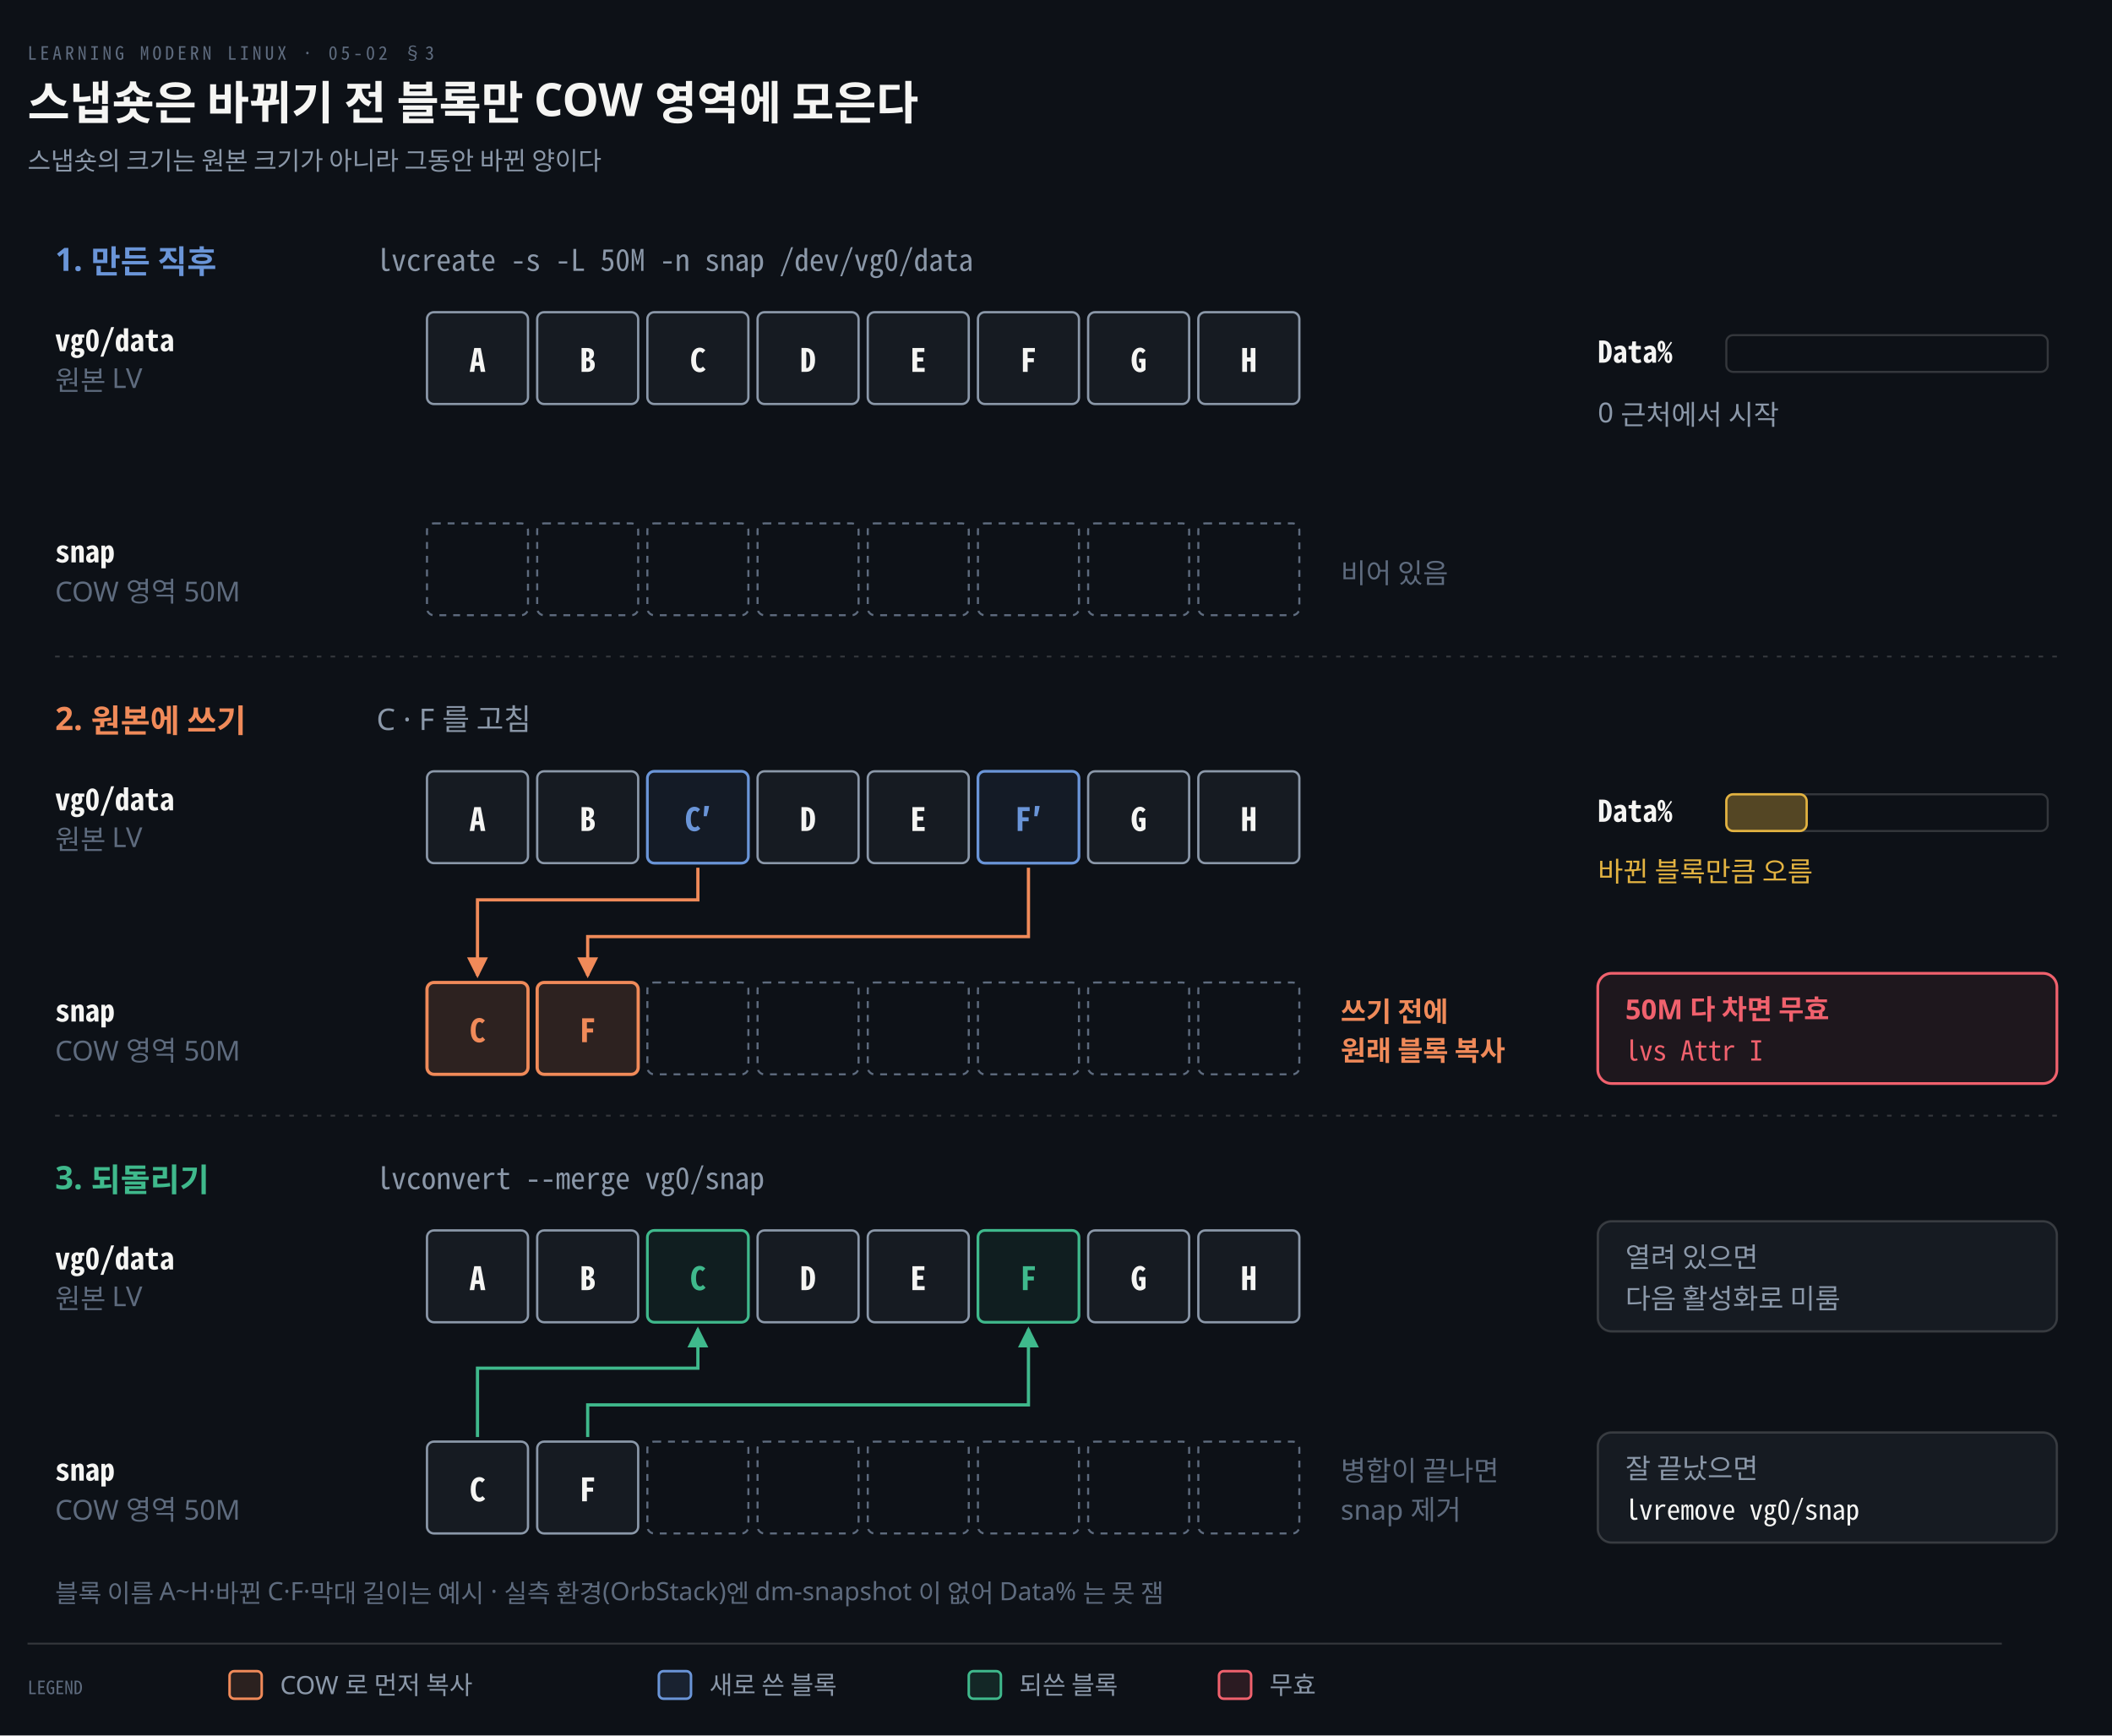
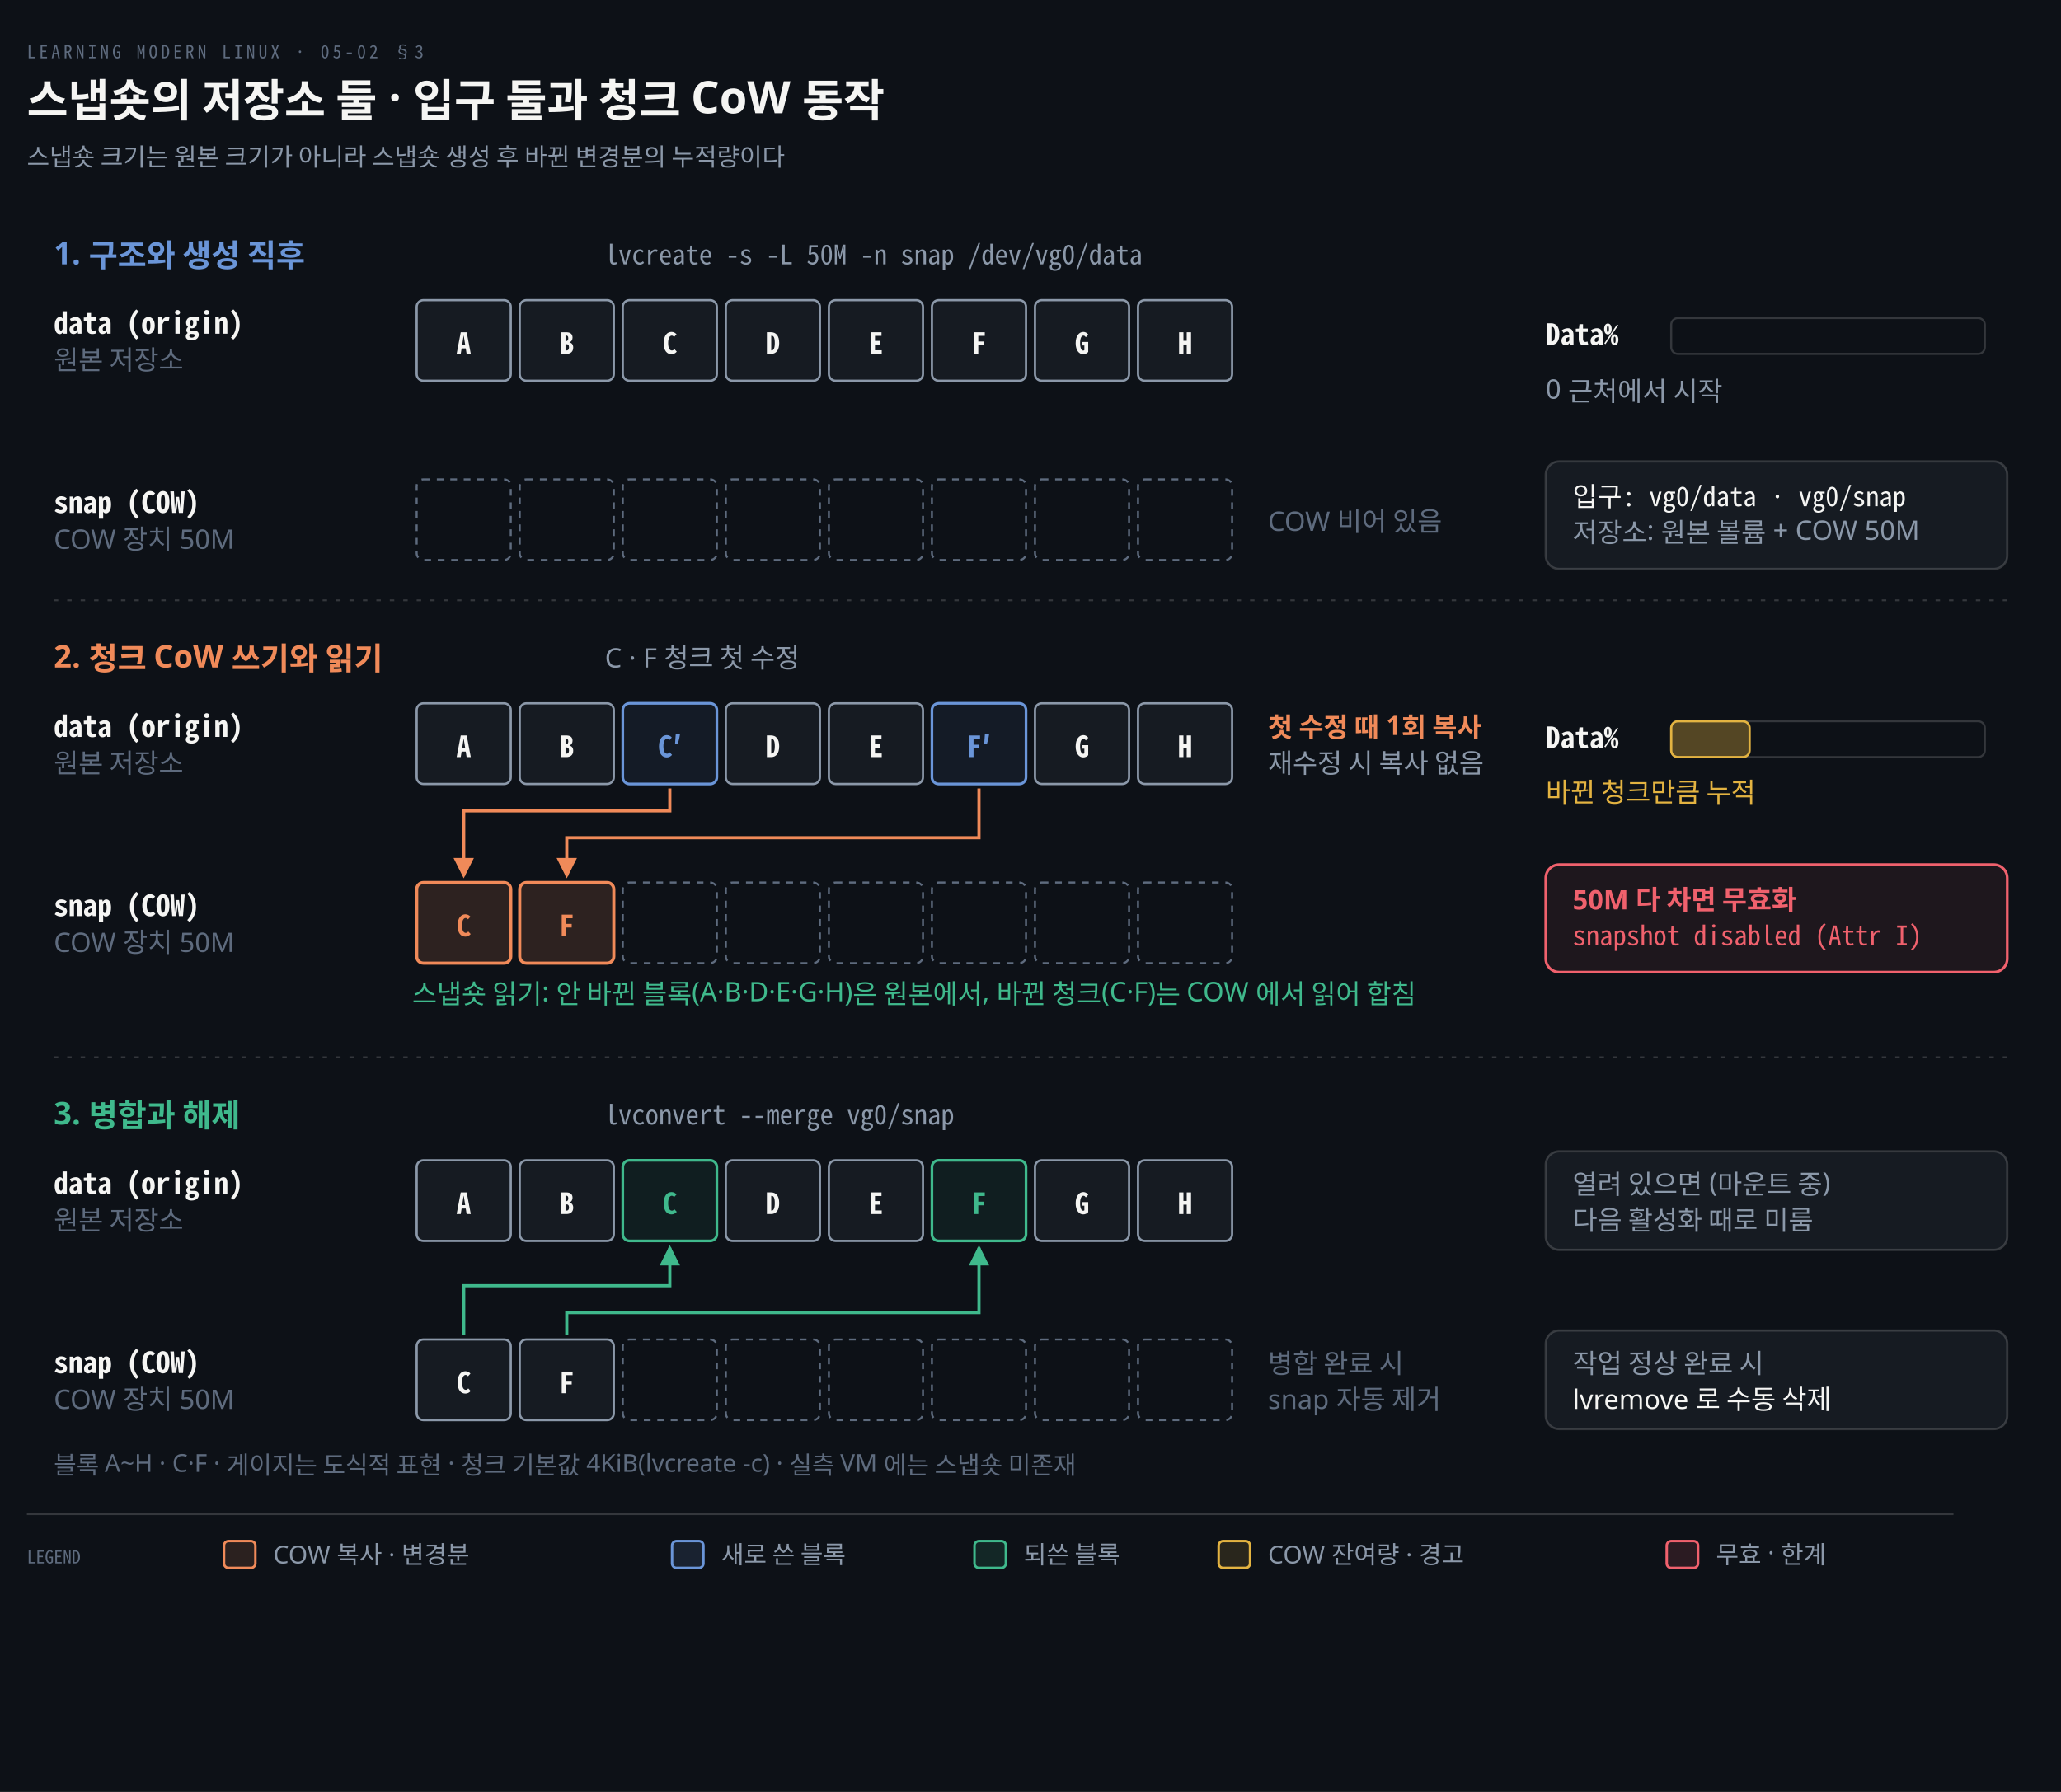
- <svg xmlns="http://www.w3.org/2000/svg" viewBox="0 0 920 756" width="100%" role="img" aria-labelledby="dt dd">
+ <svg xmlns="http://www.w3.org/2000/svg" viewBox="0 0 920 800" width="100%" role="img" aria-labelledby="dt dd">
  <defs>
    <marker id="ar" viewBox="0 0 8 8" refX="7" refY="4" markerWidth="6.5" markerHeight="6.5" orient="auto">
      <path d="M0 0 L8 4 L0 8 z" fill="#8B98A9" />
    </marker>
    <marker id="ok" viewBox="0 0 8 8" refX="7" refY="4" markerWidth="6.5" markerHeight="6.5" orient="auto">
      <path d="M0 0 L8 4 L0 8 z" fill="#3FB98C" />
    </marker>
    <marker id="warn" viewBox="0 0 8 8" refX="7" refY="4" markerWidth="6.5" markerHeight="6.5" orient="auto">
      <path d="M0 0 L8 4 L0 8 z" fill="#E3B341" />
    </marker>
    <marker id="bad" viewBox="0 0 8 8" refX="7" refY="4" markerWidth="6.5" markerHeight="6.5" orient="auto">
      <path d="M0 0 L8 4 L0 8 z" fill="#F0616D" />
    </marker>
    <marker id="info" viewBox="0 0 8 8" refX="7" refY="4" markerWidth="6.5" markerHeight="6.5" orient="auto">
      <path d="M0 0 L8 4 L0 8 z" fill="#6A95D8" />
    </marker>
    <marker id="acc" viewBox="0 0 8 8" refX="7" refY="4" markerWidth="6.5" markerHeight="6.5" orient="auto">
      <path d="M0 0 L8 4 L0 8 z" fill="#F08A59" />
    </marker>
    <marker id="soft" viewBox="0 0 8 8" refX="7" refY="4" markerWidth="6.5" markerHeight="6.5" orient="auto">
      <path d="M0 0 L8 4 L0 8 z" fill="#5E6B7E" />
    </marker>
  </defs>
-   <rect width="920" height="756" fill="#0D1117" />
+   <rect width="920" height="800" fill="#0D1117" />
  <text x="12" y="26" font-family="'Geist Mono','Noto Sans Mono CJK KR',monospace" font-size="8" letter-spacing="0.18em" fill="#5E6B7E">LEARNING MODERN LINUX · 05-02 §3</text>
-   <text x="12" y="52" font-family="'Geist','Apple SD Gothic Neo','Noto Sans KR','Malgun Gothic',sans-serif" font-size="20" font-weight="600" fill="#F5F5F3">스냅숏은 바뀌기 전 블록만 COW 영역에 모은다</text>
-   <text x="12" y="74" font-family="'Geist','Apple SD Gothic Neo','Noto Sans KR','Malgun Gothic',sans-serif" font-size="11" fill="#8B98A9">스냅숏의 크기는 원본 크기가 아니라 그동안 바뀐 양이다</text>
-   <text x="24" y="118" text-anchor="start" font-family="'Geist','Apple SD Gothic Neo','Noto Sans KR','Malgun Gothic',sans-serif" font-size="14" font-weight="600" fill="#6A95D8">1. 만든 직후</text>
-   <text x="164" y="118" text-anchor="start" font-family="'Geist Mono','Noto Sans Mono CJK KR',monospace" font-size="13" font-weight="400" fill="#8B98A9">lvcreate -s -L 50M -n snap /dev/vg0/data</text>
-   <text x="24" y="153" text-anchor="start" font-family="'Geist Mono','Noto Sans Mono CJK KR',monospace" font-size="13" font-weight="600" fill="#F5F5F3">vg0/data</text>
-   <text x="24" y="170" text-anchor="start" font-family="'Geist','Apple SD Gothic Neo','Noto Sans KR','Malgun Gothic',sans-serif" font-size="12" font-weight="400" fill="#5E6B7E">원본 LV</text>
-   <text x="24" y="245" text-anchor="start" font-family="'Geist Mono','Noto Sans Mono CJK KR',monospace" font-size="13" font-weight="600" fill="#F5F5F3">snap</text>
-   <text x="24" y="262" text-anchor="start" font-family="'Geist','Apple SD Gothic Neo','Noto Sans KR','Malgun Gothic',sans-serif" font-size="12" font-weight="400" fill="#5E6B7E">COW 영역 50M</text>
-   <rect x="186" y="136" width="44" height="40" rx="3" fill="#161B22" stroke="#8B98A9" stroke-width="1" />
-   <text x="208.0" y="162" text-anchor="middle" font-family="'Geist Mono','Noto Sans Mono CJK KR',monospace" font-size="14" font-weight="600" fill="#F5F5F3">A</text>
-   <rect x="234" y="136" width="44" height="40" rx="3" fill="#161B22" stroke="#8B98A9" stroke-width="1" />
-   <text x="256.0" y="162" text-anchor="middle" font-family="'Geist Mono','Noto Sans Mono CJK KR',monospace" font-size="14" font-weight="600" fill="#F5F5F3">B</text>
-   <rect x="282" y="136" width="44" height="40" rx="3" fill="#161B22" stroke="#8B98A9" stroke-width="1" />
-   <text x="304.0" y="162" text-anchor="middle" font-family="'Geist Mono','Noto Sans Mono CJK KR',monospace" font-size="14" font-weight="600" fill="#F5F5F3">C</text>
-   <rect x="330" y="136" width="44" height="40" rx="3" fill="#161B22" stroke="#8B98A9" stroke-width="1" />
-   <text x="352.0" y="162" text-anchor="middle" font-family="'Geist Mono','Noto Sans Mono CJK KR',monospace" font-size="14" font-weight="600" fill="#F5F5F3">D</text>
-   <rect x="378" y="136" width="44" height="40" rx="3" fill="#161B22" stroke="#8B98A9" stroke-width="1" />
-   <text x="400.0" y="162" text-anchor="middle" font-family="'Geist Mono','Noto Sans Mono CJK KR',monospace" font-size="14" font-weight="600" fill="#F5F5F3">E</text>
-   <rect x="426" y="136" width="44" height="40" rx="3" fill="#161B22" stroke="#8B98A9" stroke-width="1" />
-   <text x="448.0" y="162" text-anchor="middle" font-family="'Geist Mono','Noto Sans Mono CJK KR',monospace" font-size="14" font-weight="600" fill="#F5F5F3">F</text>
-   <rect x="474" y="136" width="44" height="40" rx="3" fill="#161B22" stroke="#8B98A9" stroke-width="1" />
-   <text x="496.0" y="162" text-anchor="middle" font-family="'Geist Mono','Noto Sans Mono CJK KR',monospace" font-size="14" font-weight="600" fill="#F5F5F3">G</text>
-   <rect x="522" y="136" width="44" height="40" rx="3" fill="#161B22" stroke="#8B98A9" stroke-width="1" />
-   <text x="544.0" y="162" text-anchor="middle" font-family="'Geist Mono','Noto Sans Mono CJK KR',monospace" font-size="14" font-weight="600" fill="#F5F5F3">H</text>
-   <rect x="186" y="228" width="44" height="40" rx="3" fill="none" stroke="#5E6B7E" stroke-width="0.9" stroke-dasharray="3 3" />
-   <rect x="234" y="228" width="44" height="40" rx="3" fill="none" stroke="#5E6B7E" stroke-width="0.9" stroke-dasharray="3 3" />
-   <rect x="282" y="228" width="44" height="40" rx="3" fill="none" stroke="#5E6B7E" stroke-width="0.9" stroke-dasharray="3 3" />
-   <rect x="330" y="228" width="44" height="40" rx="3" fill="none" stroke="#5E6B7E" stroke-width="0.9" stroke-dasharray="3 3" />
-   <rect x="378" y="228" width="44" height="40" rx="3" fill="none" stroke="#5E6B7E" stroke-width="0.9" stroke-dasharray="3 3" />
-   <rect x="426" y="228" width="44" height="40" rx="3" fill="none" stroke="#5E6B7E" stroke-width="0.9" stroke-dasharray="3 3" />
-   <rect x="474" y="228" width="44" height="40" rx="3" fill="none" stroke="#5E6B7E" stroke-width="0.9" stroke-dasharray="3 3" />
-   <rect x="522" y="228" width="44" height="40" rx="3" fill="none" stroke="#5E6B7E" stroke-width="0.9" stroke-dasharray="3 3" />
-   <text x="584" y="254" text-anchor="start" font-family="'Geist','Apple SD Gothic Neo','Noto Sans KR','Malgun Gothic',sans-serif" font-size="12" font-weight="400" fill="#5E6B7E">비어 있음</text>
-   <text x="696" y="158" text-anchor="start" font-family="'Geist Mono','Noto Sans Mono CJK KR',monospace" font-size="13" font-weight="600" fill="#F5F5F3">Data%</text>
-   <rect x="752" y="146" width="140" height="16" rx="3" fill="#0D1117" stroke="rgba(191,192,192,0.22)" stroke-width="0.9" />
-   <text x="696" y="184" text-anchor="start" font-family="'Geist','Apple SD Gothic Neo','Noto Sans KR','Malgun Gothic',sans-serif" font-size="12" font-weight="400" fill="#8B98A9">0 근처에서 시작</text>
-   <line x1="24" y1="286" x2="896" y2="286" stroke="rgba(191,192,192,0.22)" stroke-width="0.8" stroke-dasharray="2 4" />
-   <text x="24" y="318" text-anchor="start" font-family="'Geist','Apple SD Gothic Neo','Noto Sans KR','Malgun Gothic',sans-serif" font-size="14" font-weight="600" fill="#F08A59">2. 원본에 쓰기</text>
-   <text x="164" y="318" text-anchor="start" font-family="'Geist','Apple SD Gothic Neo','Noto Sans KR','Malgun Gothic',sans-serif" font-size="13" font-weight="400" fill="#8B98A9">C · F 를 고침</text>
-   <text x="24" y="353" text-anchor="start" font-family="'Geist Mono','Noto Sans Mono CJK KR',monospace" font-size="13" font-weight="600" fill="#F5F5F3">vg0/data</text>
-   <text x="24" y="370" text-anchor="start" font-family="'Geist','Apple SD Gothic Neo','Noto Sans KR','Malgun Gothic',sans-serif" font-size="12" font-weight="400" fill="#5E6B7E">원본 LV</text>
-   <text x="24" y="445" text-anchor="start" font-family="'Geist Mono','Noto Sans Mono CJK KR',monospace" font-size="13" font-weight="600" fill="#F5F5F3">snap</text>
-   <text x="24" y="462" text-anchor="start" font-family="'Geist','Apple SD Gothic Neo','Noto Sans KR','Malgun Gothic',sans-serif" font-size="12" font-weight="400" fill="#5E6B7E">COW 영역 50M</text>
-   <path d="M 304.0 378 L 304.0 392 L 208.0 392 L 208.0 425" fill="none" stroke="#F08A59" stroke-width="1.4" marker-end="url(#acc)" />
-   <path d="M 448.0 378 L 448.0 408 L 256.0 408 L 256.0 425" fill="none" stroke="#F08A59" stroke-width="1.4" marker-end="url(#acc)" />
-   <rect x="186" y="336" width="44" height="40" rx="3" fill="#161B22" stroke="#8B98A9" stroke-width="1" />
-   <text x="208.0" y="362" text-anchor="middle" font-family="'Geist Mono','Noto Sans Mono CJK KR',monospace" font-size="14" font-weight="600" fill="#F5F5F3">A</text>
-   <rect x="234" y="336" width="44" height="40" rx="3" fill="#161B22" stroke="#8B98A9" stroke-width="1" />
-   <text x="256.0" y="362" text-anchor="middle" font-family="'Geist Mono','Noto Sans Mono CJK KR',monospace" font-size="14" font-weight="600" fill="#F5F5F3">B</text>
-   <rect x="282" y="336" width="44" height="40" rx="3" fill="#6A95D814" stroke="#6A95D8" stroke-width="1.2" />
-   <text x="304.0" y="362" text-anchor="middle" font-family="'Geist Mono','Noto Sans Mono CJK KR',monospace" font-size="14" font-weight="600" fill="#6A95D8">C′</text>
-   <rect x="330" y="336" width="44" height="40" rx="3" fill="#161B22" stroke="#8B98A9" stroke-width="1" />
-   <text x="352.0" y="362" text-anchor="middle" font-family="'Geist Mono','Noto Sans Mono CJK KR',monospace" font-size="14" font-weight="600" fill="#F5F5F3">D</text>
-   <rect x="378" y="336" width="44" height="40" rx="3" fill="#161B22" stroke="#8B98A9" stroke-width="1" />
-   <text x="400.0" y="362" text-anchor="middle" font-family="'Geist Mono','Noto Sans Mono CJK KR',monospace" font-size="14" font-weight="600" fill="#F5F5F3">E</text>
-   <rect x="426" y="336" width="44" height="40" rx="3" fill="#6A95D814" stroke="#6A95D8" stroke-width="1.2" />
-   <text x="448.0" y="362" text-anchor="middle" font-family="'Geist Mono','Noto Sans Mono CJK KR',monospace" font-size="14" font-weight="600" fill="#6A95D8">F′</text>
-   <rect x="474" y="336" width="44" height="40" rx="3" fill="#161B22" stroke="#8B98A9" stroke-width="1" />
-   <text x="496.0" y="362" text-anchor="middle" font-family="'Geist Mono','Noto Sans Mono CJK KR',monospace" font-size="14" font-weight="600" fill="#F5F5F3">G</text>
-   <rect x="522" y="336" width="44" height="40" rx="3" fill="#161B22" stroke="#8B98A9" stroke-width="1" />
-   <text x="544.0" y="362" text-anchor="middle" font-family="'Geist Mono','Noto Sans Mono CJK KR',monospace" font-size="14" font-weight="600" fill="#F5F5F3">H</text>
-   <rect x="186" y="428" width="44" height="40" rx="3" fill="#F08A5924" stroke="#F08A59" stroke-width="1.4" />
-   <text x="208.0" y="454" text-anchor="middle" font-family="'Geist Mono','Noto Sans Mono CJK KR',monospace" font-size="14" font-weight="600" fill="#F08A59">C</text>
-   <rect x="234" y="428" width="44" height="40" rx="3" fill="#F08A5924" stroke="#F08A59" stroke-width="1.4" />
-   <text x="256.0" y="454" text-anchor="middle" font-family="'Geist Mono','Noto Sans Mono CJK KR',monospace" font-size="14" font-weight="600" fill="#F08A59">F</text>
-   <rect x="282" y="428" width="44" height="40" rx="3" fill="none" stroke="#5E6B7E" stroke-width="0.9" stroke-dasharray="3 3" />
-   <rect x="330" y="428" width="44" height="40" rx="3" fill="none" stroke="#5E6B7E" stroke-width="0.9" stroke-dasharray="3 3" />
-   <rect x="378" y="428" width="44" height="40" rx="3" fill="none" stroke="#5E6B7E" stroke-width="0.9" stroke-dasharray="3 3" />
-   <rect x="426" y="428" width="44" height="40" rx="3" fill="none" stroke="#5E6B7E" stroke-width="0.9" stroke-dasharray="3 3" />
-   <rect x="474" y="428" width="44" height="40" rx="3" fill="none" stroke="#5E6B7E" stroke-width="0.9" stroke-dasharray="3 3" />
-   <rect x="522" y="428" width="44" height="40" rx="3" fill="none" stroke="#5E6B7E" stroke-width="0.9" stroke-dasharray="3 3" />
-   <text x="584" y="445" text-anchor="start" font-family="'Geist','Apple SD Gothic Neo','Noto Sans KR','Malgun Gothic',sans-serif" font-size="12" font-weight="600" fill="#F08A59">쓰기 전에</text>
-   <text x="584" y="462" text-anchor="start" font-family="'Geist','Apple SD Gothic Neo','Noto Sans KR','Malgun Gothic',sans-serif" font-size="12" font-weight="600" fill="#F08A59">원래 블록 복사</text>
-   <text x="696" y="358" text-anchor="start" font-family="'Geist Mono','Noto Sans Mono CJK KR',monospace" font-size="13" font-weight="600" fill="#F5F5F3">Data%</text>
-   <rect x="752" y="346" width="140" height="16" rx="3" fill="#0D1117" stroke="rgba(191,192,192,0.22)" stroke-width="0.9" />
-   <rect x="752" y="346" width="35.0" height="16" rx="3" fill="#E3B34155" stroke="#E3B341" stroke-width="1" />
-   <text x="696" y="384" text-anchor="start" font-family="'Geist','Apple SD Gothic Neo','Noto Sans KR','Malgun Gothic',sans-serif" font-size="12" font-weight="400" fill="#E3B341">바뀐 블록만큼 오름</text>
-   <rect x="696" y="424" width="200" height="48" rx="6" fill="#F0616D14" stroke="#F0616D" stroke-width="1.2" />
-   <text x="708" y="444" text-anchor="start" font-family="'Geist','Apple SD Gothic Neo','Noto Sans KR','Malgun Gothic',sans-serif" font-size="12" font-weight="600" fill="#F0616D">50M 다 차면 무효</text>
-   <text x="708" y="462" text-anchor="start" font-family="'Geist Mono','Noto Sans Mono CJK KR',monospace" font-size="12" font-weight="400" fill="#F0616D">lvs Attr I</text>
-   <line x1="24" y1="486" x2="896" y2="486" stroke="rgba(191,192,192,0.22)" stroke-width="0.8" stroke-dasharray="2 4" />
-   <text x="24" y="518" text-anchor="start" font-family="'Geist','Apple SD Gothic Neo','Noto Sans KR','Malgun Gothic',sans-serif" font-size="14" font-weight="600" fill="#3FB98C">3. 되돌리기</text>
-   <text x="164" y="518" text-anchor="start" font-family="'Geist Mono','Noto Sans Mono CJK KR',monospace" font-size="13" font-weight="400" fill="#8B98A9">lvconvert --merge vg0/snap</text>
-   <text x="24" y="553" text-anchor="start" font-family="'Geist Mono','Noto Sans Mono CJK KR',monospace" font-size="13" font-weight="600" fill="#F5F5F3">vg0/data</text>
-   <text x="24" y="570" text-anchor="start" font-family="'Geist','Apple SD Gothic Neo','Noto Sans KR','Malgun Gothic',sans-serif" font-size="12" font-weight="400" fill="#5E6B7E">원본 LV</text>
-   <text x="24" y="645" text-anchor="start" font-family="'Geist Mono','Noto Sans Mono CJK KR',monospace" font-size="13" font-weight="600" fill="#F5F5F3">snap</text>
-   <text x="24" y="662" text-anchor="start" font-family="'Geist','Apple SD Gothic Neo','Noto Sans KR','Malgun Gothic',sans-serif" font-size="12" font-weight="400" fill="#5E6B7E">COW 영역 50M</text>
-   <path d="M 208.0 626 L 208.0 596 L 304.0 596 L 304.0 579" fill="none" stroke="#3FB98C" stroke-width="1.4" marker-end="url(#ok)" />
-   <path d="M 256.0 626 L 256.0 612 L 448.0 612 L 448.0 579" fill="none" stroke="#3FB98C" stroke-width="1.4" marker-end="url(#ok)" />
-   <rect x="186" y="536" width="44" height="40" rx="3" fill="#161B22" stroke="#8B98A9" stroke-width="1" />
-   <text x="208.0" y="562" text-anchor="middle" font-family="'Geist Mono','Noto Sans Mono CJK KR',monospace" font-size="14" font-weight="600" fill="#F5F5F3">A</text>
-   <rect x="234" y="536" width="44" height="40" rx="3" fill="#161B22" stroke="#8B98A9" stroke-width="1" />
-   <text x="256.0" y="562" text-anchor="middle" font-family="'Geist Mono','Noto Sans Mono CJK KR',monospace" font-size="14" font-weight="600" fill="#F5F5F3">B</text>
-   <rect x="282" y="536" width="44" height="40" rx="3" fill="#3FB98C14" stroke="#3FB98C" stroke-width="1.2" />
-   <text x="304.0" y="562" text-anchor="middle" font-family="'Geist Mono','Noto Sans Mono CJK KR',monospace" font-size="14" font-weight="600" fill="#3FB98C">C</text>
-   <rect x="330" y="536" width="44" height="40" rx="3" fill="#161B22" stroke="#8B98A9" stroke-width="1" />
-   <text x="352.0" y="562" text-anchor="middle" font-family="'Geist Mono','Noto Sans Mono CJK KR',monospace" font-size="14" font-weight="600" fill="#F5F5F3">D</text>
-   <rect x="378" y="536" width="44" height="40" rx="3" fill="#161B22" stroke="#8B98A9" stroke-width="1" />
-   <text x="400.0" y="562" text-anchor="middle" font-family="'Geist Mono','Noto Sans Mono CJK KR',monospace" font-size="14" font-weight="600" fill="#F5F5F3">E</text>
-   <rect x="426" y="536" width="44" height="40" rx="3" fill="#3FB98C14" stroke="#3FB98C" stroke-width="1.2" />
-   <text x="448.0" y="562" text-anchor="middle" font-family="'Geist Mono','Noto Sans Mono CJK KR',monospace" font-size="14" font-weight="600" fill="#3FB98C">F</text>
-   <rect x="474" y="536" width="44" height="40" rx="3" fill="#161B22" stroke="#8B98A9" stroke-width="1" />
-   <text x="496.0" y="562" text-anchor="middle" font-family="'Geist Mono','Noto Sans Mono CJK KR',monospace" font-size="14" font-weight="600" fill="#F5F5F3">G</text>
-   <rect x="522" y="536" width="44" height="40" rx="3" fill="#161B22" stroke="#8B98A9" stroke-width="1" />
-   <text x="544.0" y="562" text-anchor="middle" font-family="'Geist Mono','Noto Sans Mono CJK KR',monospace" font-size="14" font-weight="600" fill="#F5F5F3">H</text>
-   <rect x="186" y="628" width="44" height="40" rx="3" fill="#161B22" stroke="#8B98A9" stroke-width="1" />
-   <text x="208.0" y="654" text-anchor="middle" font-family="'Geist Mono','Noto Sans Mono CJK KR',monospace" font-size="14" font-weight="600" fill="#F5F5F3">C</text>
-   <rect x="234" y="628" width="44" height="40" rx="3" fill="#161B22" stroke="#8B98A9" stroke-width="1" />
-   <text x="256.0" y="654" text-anchor="middle" font-family="'Geist Mono','Noto Sans Mono CJK KR',monospace" font-size="14" font-weight="600" fill="#F5F5F3">F</text>
-   <rect x="282" y="628" width="44" height="40" rx="3" fill="none" stroke="#5E6B7E" stroke-width="0.9" stroke-dasharray="3 3" />
-   <rect x="330" y="628" width="44" height="40" rx="3" fill="none" stroke="#5E6B7E" stroke-width="0.9" stroke-dasharray="3 3" />
-   <rect x="378" y="628" width="44" height="40" rx="3" fill="none" stroke="#5E6B7E" stroke-width="0.9" stroke-dasharray="3 3" />
-   <rect x="426" y="628" width="44" height="40" rx="3" fill="none" stroke="#5E6B7E" stroke-width="0.9" stroke-dasharray="3 3" />
-   <rect x="474" y="628" width="44" height="40" rx="3" fill="none" stroke="#5E6B7E" stroke-width="0.9" stroke-dasharray="3 3" />
-   <rect x="522" y="628" width="44" height="40" rx="3" fill="none" stroke="#5E6B7E" stroke-width="0.9" stroke-dasharray="3 3" />
-   <text x="584" y="645" text-anchor="start" font-family="'Geist','Apple SD Gothic Neo','Noto Sans KR','Malgun Gothic',sans-serif" font-size="12" font-weight="400" fill="#5E6B7E">병합이 끝나면</text>
-   <text x="584" y="662" text-anchor="start" font-family="'Geist','Apple SD Gothic Neo','Noto Sans KR','Malgun Gothic',sans-serif" font-size="12" font-weight="400" fill="#5E6B7E">snap 제거</text>
-   <rect x="696" y="532" width="200" height="48" rx="6" fill="#161B22" stroke="rgba(191,192,192,0.22)" stroke-width="1" />
-   <text x="708" y="552" text-anchor="start" font-family="'Geist','Apple SD Gothic Neo','Noto Sans KR','Malgun Gothic',sans-serif" font-size="12" font-weight="400" fill="#8B98A9">열려 있으면</text>
-   <text x="708" y="570" text-anchor="start" font-family="'Geist','Apple SD Gothic Neo','Noto Sans KR','Malgun Gothic',sans-serif" font-size="12" font-weight="400" fill="#8B98A9">다음 활성화로 미룸</text>
-   <rect x="696" y="624" width="200" height="48" rx="6" fill="#161B22" stroke="rgba(191,192,192,0.22)" stroke-width="1" />
-   <text x="708" y="644" text-anchor="start" font-family="'Geist','Apple SD Gothic Neo','Noto Sans KR','Malgun Gothic',sans-serif" font-size="12" font-weight="400" fill="#8B98A9">잘 끝났으면</text>
-   <text x="708" y="662" text-anchor="start" font-family="'Geist Mono','Noto Sans Mono CJK KR',monospace" font-size="12" font-weight="400" fill="#F5F5F3">lvremove vg0/snap</text>
-   <text x="24" y="698" text-anchor="start" font-family="'Geist','Apple SD Gothic Neo','Noto Sans KR','Malgun Gothic',sans-serif" font-size="11" font-weight="400" fill="#5E6B7E">블록 이름 A~H·바뀐 C·F·막대 길이는 예시 · 실측 환경(OrbStack)엔 dm-snapshot 이 없어 Data% 는 못 잼</text>
-   <line x1="12" y1="716" x2="872" y2="716" stroke="rgba(191,192,192,0.22)" stroke-width="0.8" />
-   <text x="12" y="738" text-anchor="start" font-family="'Geist Mono','Noto Sans Mono CJK KR',monospace" font-size="8" font-weight="400" fill="#5E6B7E">LEGEND</text>
-   <rect x="100" y="728" width="14" height="12" rx="2" fill="#F08A5922" stroke="#F08A59" stroke-width="1.1" />
-   <text x="122" y="738" text-anchor="start" font-family="'Geist','Apple SD Gothic Neo','Noto Sans KR','Malgun Gothic',sans-serif" font-size="11" font-weight="400" fill="#8B98A9">COW 로 먼저 복사</text>
-   <rect x="287" y="728" width="14" height="12" rx="2" fill="#6A95D822" stroke="#6A95D8" stroke-width="1.1" />
-   <text x="309" y="738" text-anchor="start" font-family="'Geist','Apple SD Gothic Neo','Noto Sans KR','Malgun Gothic',sans-serif" font-size="11" font-weight="400" fill="#8B98A9">새로 쓴 블록</text>
-   <rect x="422" y="728" width="14" height="12" rx="2" fill="#3FB98C22" stroke="#3FB98C" stroke-width="1.1" />
-   <text x="444" y="738" text-anchor="start" font-family="'Geist','Apple SD Gothic Neo','Noto Sans KR','Malgun Gothic',sans-serif" font-size="11" font-weight="400" fill="#8B98A9">되쓴 블록</text>
-   <rect x="531" y="728" width="14" height="12" rx="2" fill="#F0616D22" stroke="#F0616D" stroke-width="1.1" />
-   <text x="553" y="738" text-anchor="start" font-family="'Geist','Apple SD Gothic Neo','Noto Sans KR','Malgun Gothic',sans-serif" font-size="11" font-weight="400" fill="#8B98A9">무효</text>
+   <text x="12" y="52" font-family="'Geist','Apple SD Gothic Neo','Noto Sans KR','Malgun Gothic',sans-serif" font-size="20" font-weight="600" fill="#F5F5F3">스냅숏의 저장소 둘 · 입구 둘과 청크 CoW 동작</text>
+   <text x="12" y="74" font-family="'Geist','Apple SD Gothic Neo','Noto Sans KR','Malgun Gothic',sans-serif" font-size="11" fill="#8B98A9">스냅숏 크기는 원본 크기가 아니라 스냅숏 생성 후 바뀐 변경분의 누적량이다</text>
+   <text x="24" y="118" text-anchor="start" font-family="'Geist','Apple SD Gothic Neo','Noto Sans KR','Malgun Gothic',sans-serif" font-size="14" font-weight="600" fill="#6A95D8">1. 구조와 생성 직후</text>
+   <text x="270" y="118" text-anchor="start" font-family="'Geist Mono','Noto Sans Mono CJK KR',monospace" font-size="12" font-weight="400" fill="#8B98A9">lvcreate -s -L 50M -n snap /dev/vg0/data</text>
+   <text x="24" y="149" text-anchor="start" font-family="'Geist Mono','Noto Sans Mono CJK KR',monospace" font-size="13" font-weight="600" fill="#F5F5F3">data (origin)</text>
+   <text x="24" y="165" text-anchor="start" font-family="'Geist','Apple SD Gothic Neo','Noto Sans KR','Malgun Gothic',sans-serif" font-size="12" font-weight="400" fill="#5E6B7E">원본 저장소</text>
+   <text x="24" y="229" text-anchor="start" font-family="'Geist Mono','Noto Sans Mono CJK KR',monospace" font-size="13" font-weight="600" fill="#F5F5F3">snap (COW)</text>
+   <text x="24" y="245" text-anchor="start" font-family="'Geist','Apple SD Gothic Neo','Noto Sans KR','Malgun Gothic',sans-serif" font-size="12" font-weight="400" fill="#5E6B7E">COW 장치 50M</text>
+   <rect x="186" y="134" width="42" height="36" rx="3" fill="#161B22" stroke="#8B98A9" stroke-width="1" />
+   <text x="207.0" y="158" text-anchor="middle" font-family="'Geist Mono','Noto Sans Mono CJK KR',monospace" font-size="13" font-weight="600" fill="#F5F5F3">A</text>
+   <rect x="232" y="134" width="42" height="36" rx="3" fill="#161B22" stroke="#8B98A9" stroke-width="1" />
+   <text x="253.0" y="158" text-anchor="middle" font-family="'Geist Mono','Noto Sans Mono CJK KR',monospace" font-size="13" font-weight="600" fill="#F5F5F3">B</text>
+   <rect x="278" y="134" width="42" height="36" rx="3" fill="#161B22" stroke="#8B98A9" stroke-width="1" />
+   <text x="299.0" y="158" text-anchor="middle" font-family="'Geist Mono','Noto Sans Mono CJK KR',monospace" font-size="13" font-weight="600" fill="#F5F5F3">C</text>
+   <rect x="324" y="134" width="42" height="36" rx="3" fill="#161B22" stroke="#8B98A9" stroke-width="1" />
+   <text x="345.0" y="158" text-anchor="middle" font-family="'Geist Mono','Noto Sans Mono CJK KR',monospace" font-size="13" font-weight="600" fill="#F5F5F3">D</text>
+   <rect x="370" y="134" width="42" height="36" rx="3" fill="#161B22" stroke="#8B98A9" stroke-width="1" />
+   <text x="391.0" y="158" text-anchor="middle" font-family="'Geist Mono','Noto Sans Mono CJK KR',monospace" font-size="13" font-weight="600" fill="#F5F5F3">E</text>
+   <rect x="416" y="134" width="42" height="36" rx="3" fill="#161B22" stroke="#8B98A9" stroke-width="1" />
+   <text x="437.0" y="158" text-anchor="middle" font-family="'Geist Mono','Noto Sans Mono CJK KR',monospace" font-size="13" font-weight="600" fill="#F5F5F3">F</text>
+   <rect x="462" y="134" width="42" height="36" rx="3" fill="#161B22" stroke="#8B98A9" stroke-width="1" />
+   <text x="483.0" y="158" text-anchor="middle" font-family="'Geist Mono','Noto Sans Mono CJK KR',monospace" font-size="13" font-weight="600" fill="#F5F5F3">G</text>
+   <rect x="508" y="134" width="42" height="36" rx="3" fill="#161B22" stroke="#8B98A9" stroke-width="1" />
+   <text x="529.0" y="158" text-anchor="middle" font-family="'Geist Mono','Noto Sans Mono CJK KR',monospace" font-size="13" font-weight="600" fill="#F5F5F3">H</text>
+   <rect x="186" y="214" width="42" height="36" rx="3" fill="none" stroke="#5E6B7E" stroke-width="0.9" stroke-dasharray="3 3" />
+   <rect x="232" y="214" width="42" height="36" rx="3" fill="none" stroke="#5E6B7E" stroke-width="0.9" stroke-dasharray="3 3" />
+   <rect x="278" y="214" width="42" height="36" rx="3" fill="none" stroke="#5E6B7E" stroke-width="0.9" stroke-dasharray="3 3" />
+   <rect x="324" y="214" width="42" height="36" rx="3" fill="none" stroke="#5E6B7E" stroke-width="0.9" stroke-dasharray="3 3" />
+   <rect x="370" y="214" width="42" height="36" rx="3" fill="none" stroke="#5E6B7E" stroke-width="0.9" stroke-dasharray="3 3" />
+   <rect x="416" y="214" width="42" height="36" rx="3" fill="none" stroke="#5E6B7E" stroke-width="0.9" stroke-dasharray="3 3" />
+   <rect x="462" y="214" width="42" height="36" rx="3" fill="none" stroke="#5E6B7E" stroke-width="0.9" stroke-dasharray="3 3" />
+   <rect x="508" y="214" width="42" height="36" rx="3" fill="none" stroke="#5E6B7E" stroke-width="0.9" stroke-dasharray="3 3" />
+   <text x="566" y="237" text-anchor="start" font-family="'Geist','Apple SD Gothic Neo','Noto Sans KR','Malgun Gothic',sans-serif" font-size="12" font-weight="400" fill="#5E6B7E">COW 비어 있음</text>
+   <text x="690" y="154" text-anchor="start" font-family="'Geist Mono','Noto Sans Mono CJK KR',monospace" font-size="13" font-weight="600" fill="#F5F5F3">Data%</text>
+   <rect x="746" y="142" width="140" height="16" rx="3" fill="#0D1117" stroke="rgba(191,192,192,0.22)" stroke-width="0.9" />
+   <text x="690" y="178" text-anchor="start" font-family="'Geist','Apple SD Gothic Neo','Noto Sans KR','Malgun Gothic',sans-serif" font-size="12" font-weight="400" fill="#8B98A9">0 근처에서 시작</text>
+   <rect x="690" y="206" width="206" height="48" rx="6" fill="#161B22" stroke="rgba(191,192,192,0.22)" stroke-width="1" />
+   <text x="702" y="226" text-anchor="start" font-family="'Geist Mono','Noto Sans Mono CJK KR',monospace" font-size="12" font-weight="400" fill="#F5F5F3">입구: vg0/data · vg0/snap</text>
+   <text x="702" y="242" text-anchor="start" font-family="'Geist','Apple SD Gothic Neo','Noto Sans KR','Malgun Gothic',sans-serif" font-size="12" font-weight="400" fill="#8B98A9">저장소: 원본 볼륨 + COW 50M</text>
+   <line x1="24" y1="268" x2="896" y2="268" stroke="rgba(191,192,192,0.22)" stroke-width="0.8" stroke-dasharray="2 4" />
+   <text x="24" y="298" text-anchor="start" font-family="'Geist','Apple SD Gothic Neo','Noto Sans KR','Malgun Gothic',sans-serif" font-size="14" font-weight="600" fill="#F08A59">2. 청크 CoW 쓰기와 읽기</text>
+   <text x="270" y="298" text-anchor="start" font-family="'Geist','Apple SD Gothic Neo','Noto Sans KR','Malgun Gothic',sans-serif" font-size="12" font-weight="400" fill="#8B98A9">C · F 청크 첫 수정</text>
+   <text x="24" y="329" text-anchor="start" font-family="'Geist Mono','Noto Sans Mono CJK KR',monospace" font-size="13" font-weight="600" fill="#F5F5F3">data (origin)</text>
+   <text x="24" y="345" text-anchor="start" font-family="'Geist','Apple SD Gothic Neo','Noto Sans KR','Malgun Gothic',sans-serif" font-size="12" font-weight="400" fill="#5E6B7E">원본 저장소</text>
+   <text x="24" y="409" text-anchor="start" font-family="'Geist Mono','Noto Sans Mono CJK KR',monospace" font-size="13" font-weight="600" fill="#F5F5F3">snap (COW)</text>
+   <text x="24" y="425" text-anchor="start" font-family="'Geist','Apple SD Gothic Neo','Noto Sans KR','Malgun Gothic',sans-serif" font-size="12" font-weight="400" fill="#5E6B7E">COW 장치 50M</text>
+   <path d="M 299.0 352 L 299.0 362 L 207.0 362 L 207.0 391" fill="none" stroke="#F08A59" stroke-width="1.4" marker-end="url(#acc)" />
+   <path d="M 437.0 352 L 437.0 374 L 253.0 374 L 253.0 391" fill="none" stroke="#F08A59" stroke-width="1.4" marker-end="url(#acc)" />
+   <rect x="186" y="314" width="42" height="36" rx="3" fill="#161B22" stroke="#8B98A9" stroke-width="1" />
+   <text x="207.0" y="338" text-anchor="middle" font-family="'Geist Mono','Noto Sans Mono CJK KR',monospace" font-size="13" font-weight="600" fill="#F5F5F3">A</text>
+   <rect x="232" y="314" width="42" height="36" rx="3" fill="#161B22" stroke="#8B98A9" stroke-width="1" />
+   <text x="253.0" y="338" text-anchor="middle" font-family="'Geist Mono','Noto Sans Mono CJK KR',monospace" font-size="13" font-weight="600" fill="#F5F5F3">B</text>
+   <rect x="278" y="314" width="42" height="36" rx="3" fill="#6A95D814" stroke="#6A95D8" stroke-width="1.2" />
+   <text x="299.0" y="338" text-anchor="middle" font-family="'Geist Mono','Noto Sans Mono CJK KR',monospace" font-size="13" font-weight="600" fill="#6A95D8">C′</text>
+   <rect x="324" y="314" width="42" height="36" rx="3" fill="#161B22" stroke="#8B98A9" stroke-width="1" />
+   <text x="345.0" y="338" text-anchor="middle" font-family="'Geist Mono','Noto Sans Mono CJK KR',monospace" font-size="13" font-weight="600" fill="#F5F5F3">D</text>
+   <rect x="370" y="314" width="42" height="36" rx="3" fill="#161B22" stroke="#8B98A9" stroke-width="1" />
+   <text x="391.0" y="338" text-anchor="middle" font-family="'Geist Mono','Noto Sans Mono CJK KR',monospace" font-size="13" font-weight="600" fill="#F5F5F3">E</text>
+   <rect x="416" y="314" width="42" height="36" rx="3" fill="#6A95D814" stroke="#6A95D8" stroke-width="1.2" />
+   <text x="437.0" y="338" text-anchor="middle" font-family="'Geist Mono','Noto Sans Mono CJK KR',monospace" font-size="13" font-weight="600" fill="#6A95D8">F′</text>
+   <rect x="462" y="314" width="42" height="36" rx="3" fill="#161B22" stroke="#8B98A9" stroke-width="1" />
+   <text x="483.0" y="338" text-anchor="middle" font-family="'Geist Mono','Noto Sans Mono CJK KR',monospace" font-size="13" font-weight="600" fill="#F5F5F3">G</text>
+   <rect x="508" y="314" width="42" height="36" rx="3" fill="#161B22" stroke="#8B98A9" stroke-width="1" />
+   <text x="529.0" y="338" text-anchor="middle" font-family="'Geist Mono','Noto Sans Mono CJK KR',monospace" font-size="13" font-weight="600" fill="#F5F5F3">H</text>
+   <rect x="186" y="394" width="42" height="36" rx="3" fill="#F08A5924" stroke="#F08A59" stroke-width="1.4" />
+   <text x="207.0" y="418" text-anchor="middle" font-family="'Geist Mono','Noto Sans Mono CJK KR',monospace" font-size="13" font-weight="600" fill="#F08A59">C</text>
+   <rect x="232" y="394" width="42" height="36" rx="3" fill="#F08A5924" stroke="#F08A59" stroke-width="1.4" />
+   <text x="253.0" y="418" text-anchor="middle" font-family="'Geist Mono','Noto Sans Mono CJK KR',monospace" font-size="13" font-weight="600" fill="#F08A59">F</text>
+   <rect x="278" y="394" width="42" height="36" rx="3" fill="none" stroke="#5E6B7E" stroke-width="0.9" stroke-dasharray="3 3" />
+   <rect x="324" y="394" width="42" height="36" rx="3" fill="none" stroke="#5E6B7E" stroke-width="0.9" stroke-dasharray="3 3" />
+   <rect x="370" y="394" width="42" height="36" rx="3" fill="none" stroke="#5E6B7E" stroke-width="0.9" stroke-dasharray="3 3" />
+   <rect x="416" y="394" width="42" height="36" rx="3" fill="none" stroke="#5E6B7E" stroke-width="0.9" stroke-dasharray="3 3" />
+   <rect x="462" y="394" width="42" height="36" rx="3" fill="none" stroke="#5E6B7E" stroke-width="0.9" stroke-dasharray="3 3" />
+   <rect x="508" y="394" width="42" height="36" rx="3" fill="none" stroke="#5E6B7E" stroke-width="0.9" stroke-dasharray="3 3" />
+   <text x="566" y="329" text-anchor="start" font-family="'Geist','Apple SD Gothic Neo','Noto Sans KR','Malgun Gothic',sans-serif" font-size="12" font-weight="600" fill="#F08A59">첫 수정 때 1회 복사</text>
+   <text x="566" y="345" text-anchor="start" font-family="'Geist','Apple SD Gothic Neo','Noto Sans KR','Malgun Gothic',sans-serif" font-size="12" font-weight="400" fill="#8B98A9">재수정 시 복사 없음</text>
+   <text x="690" y="334" text-anchor="start" font-family="'Geist Mono','Noto Sans Mono CJK KR',monospace" font-size="13" font-weight="600" fill="#F5F5F3">Data%</text>
+   <rect x="746" y="322" width="140" height="16" rx="3" fill="#0D1117" stroke="rgba(191,192,192,0.22)" stroke-width="0.9" />
+   <rect x="746" y="322" width="35.0" height="16" rx="3" fill="#E3B34155" stroke="#E3B341" stroke-width="1" />
+   <text x="690" y="358" text-anchor="start" font-family="'Geist','Apple SD Gothic Neo','Noto Sans KR','Malgun Gothic',sans-serif" font-size="12" font-weight="400" fill="#E3B341">바뀐 청크만큼 누적</text>
+   <rect x="690" y="386" width="206" height="48" rx="6" fill="#F0616D14" stroke="#F0616D" stroke-width="1.2" />
+   <text x="702" y="406" text-anchor="start" font-family="'Geist','Apple SD Gothic Neo','Noto Sans KR','Malgun Gothic',sans-serif" font-size="12" font-weight="600" fill="#F0616D">50M 다 차면 무효화</text>
+   <text x="702" y="422" text-anchor="start" font-family="'Geist Mono','Noto Sans Mono CJK KR',monospace" font-size="12" font-weight="400" fill="#F0616D">snapshot disabled (Attr I)</text>
+   <text x="184" y="448" text-anchor="start" font-family="'Geist','Apple SD Gothic Neo','Noto Sans KR','Malgun Gothic',sans-serif" font-size="12" font-weight="400" fill="#3FB98C">스냅숏 읽기: 안 바뀐 블록(A·B·D·E·G·H)은 원본에서, 바뀐 청크(C·F)는 COW 에서 읽어 합침</text>
+   <line x1="24" y1="472" x2="896" y2="472" stroke="rgba(191,192,192,0.22)" stroke-width="0.8" stroke-dasharray="2 4" />
+   <text x="24" y="502" text-anchor="start" font-family="'Geist','Apple SD Gothic Neo','Noto Sans KR','Malgun Gothic',sans-serif" font-size="14" font-weight="600" fill="#3FB98C">3. 병합과 해제</text>
+   <text x="270" y="502" text-anchor="start" font-family="'Geist Mono','Noto Sans Mono CJK KR',monospace" font-size="12" font-weight="400" fill="#8B98A9">lvconvert --merge vg0/snap</text>
+   <text x="24" y="533" text-anchor="start" font-family="'Geist Mono','Noto Sans Mono CJK KR',monospace" font-size="13" font-weight="600" fill="#F5F5F3">data (origin)</text>
+   <text x="24" y="549" text-anchor="start" font-family="'Geist','Apple SD Gothic Neo','Noto Sans KR','Malgun Gothic',sans-serif" font-size="12" font-weight="400" fill="#5E6B7E">원본 저장소</text>
+   <text x="24" y="613" text-anchor="start" font-family="'Geist Mono','Noto Sans Mono CJK KR',monospace" font-size="13" font-weight="600" fill="#F5F5F3">snap (COW)</text>
+   <text x="24" y="629" text-anchor="start" font-family="'Geist','Apple SD Gothic Neo','Noto Sans KR','Malgun Gothic',sans-serif" font-size="12" font-weight="400" fill="#5E6B7E">COW 장치 50M</text>
+   <path d="M 207.0 596 L 207.0 574 L 299.0 574 L 299.0 557" fill="none" stroke="#3FB98C" stroke-width="1.4" marker-end="url(#ok)" />
+   <path d="M 253.0 596 L 253.0 586 L 437.0 586 L 437.0 557" fill="none" stroke="#3FB98C" stroke-width="1.4" marker-end="url(#ok)" />
+   <rect x="186" y="518" width="42" height="36" rx="3" fill="#161B22" stroke="#8B98A9" stroke-width="1" />
+   <text x="207.0" y="542" text-anchor="middle" font-family="'Geist Mono','Noto Sans Mono CJK KR',monospace" font-size="13" font-weight="600" fill="#F5F5F3">A</text>
+   <rect x="232" y="518" width="42" height="36" rx="3" fill="#161B22" stroke="#8B98A9" stroke-width="1" />
+   <text x="253.0" y="542" text-anchor="middle" font-family="'Geist Mono','Noto Sans Mono CJK KR',monospace" font-size="13" font-weight="600" fill="#F5F5F3">B</text>
+   <rect x="278" y="518" width="42" height="36" rx="3" fill="#3FB98C14" stroke="#3FB98C" stroke-width="1.2" />
+   <text x="299.0" y="542" text-anchor="middle" font-family="'Geist Mono','Noto Sans Mono CJK KR',monospace" font-size="13" font-weight="600" fill="#3FB98C">C</text>
+   <rect x="324" y="518" width="42" height="36" rx="3" fill="#161B22" stroke="#8B98A9" stroke-width="1" />
+   <text x="345.0" y="542" text-anchor="middle" font-family="'Geist Mono','Noto Sans Mono CJK KR',monospace" font-size="13" font-weight="600" fill="#F5F5F3">D</text>
+   <rect x="370" y="518" width="42" height="36" rx="3" fill="#161B22" stroke="#8B98A9" stroke-width="1" />
+   <text x="391.0" y="542" text-anchor="middle" font-family="'Geist Mono','Noto Sans Mono CJK KR',monospace" font-size="13" font-weight="600" fill="#F5F5F3">E</text>
+   <rect x="416" y="518" width="42" height="36" rx="3" fill="#3FB98C14" stroke="#3FB98C" stroke-width="1.2" />
+   <text x="437.0" y="542" text-anchor="middle" font-family="'Geist Mono','Noto Sans Mono CJK KR',monospace" font-size="13" font-weight="600" fill="#3FB98C">F</text>
+   <rect x="462" y="518" width="42" height="36" rx="3" fill="#161B22" stroke="#8B98A9" stroke-width="1" />
+   <text x="483.0" y="542" text-anchor="middle" font-family="'Geist Mono','Noto Sans Mono CJK KR',monospace" font-size="13" font-weight="600" fill="#F5F5F3">G</text>
+   <rect x="508" y="518" width="42" height="36" rx="3" fill="#161B22" stroke="#8B98A9" stroke-width="1" />
+   <text x="529.0" y="542" text-anchor="middle" font-family="'Geist Mono','Noto Sans Mono CJK KR',monospace" font-size="13" font-weight="600" fill="#F5F5F3">H</text>
+   <rect x="186" y="598" width="42" height="36" rx="3" fill="#161B22" stroke="#8B98A9" stroke-width="1" />
+   <text x="207.0" y="622" text-anchor="middle" font-family="'Geist Mono','Noto Sans Mono CJK KR',monospace" font-size="13" font-weight="600" fill="#F5F5F3">C</text>
+   <rect x="232" y="598" width="42" height="36" rx="3" fill="#161B22" stroke="#8B98A9" stroke-width="1" />
+   <text x="253.0" y="622" text-anchor="middle" font-family="'Geist Mono','Noto Sans Mono CJK KR',monospace" font-size="13" font-weight="600" fill="#F5F5F3">F</text>
+   <rect x="278" y="598" width="42" height="36" rx="3" fill="none" stroke="#5E6B7E" stroke-width="0.9" stroke-dasharray="3 3" />
+   <rect x="324" y="598" width="42" height="36" rx="3" fill="none" stroke="#5E6B7E" stroke-width="0.9" stroke-dasharray="3 3" />
+   <rect x="370" y="598" width="42" height="36" rx="3" fill="none" stroke="#5E6B7E" stroke-width="0.9" stroke-dasharray="3 3" />
+   <rect x="416" y="598" width="42" height="36" rx="3" fill="none" stroke="#5E6B7E" stroke-width="0.9" stroke-dasharray="3 3" />
+   <rect x="462" y="598" width="42" height="36" rx="3" fill="none" stroke="#5E6B7E" stroke-width="0.9" stroke-dasharray="3 3" />
+   <rect x="508" y="598" width="42" height="36" rx="3" fill="none" stroke="#5E6B7E" stroke-width="0.9" stroke-dasharray="3 3" />
+   <text x="566" y="613" text-anchor="start" font-family="'Geist','Apple SD Gothic Neo','Noto Sans KR','Malgun Gothic',sans-serif" font-size="12" font-weight="400" fill="#5E6B7E">병합 완료 시</text>
+   <text x="566" y="629" text-anchor="start" font-family="'Geist','Apple SD Gothic Neo','Noto Sans KR','Malgun Gothic',sans-serif" font-size="12" font-weight="400" fill="#5E6B7E">snap 자동 제거</text>
+   <rect x="690" y="514" width="206" height="44" rx="6" fill="#161B22" stroke="rgba(191,192,192,0.22)" stroke-width="1" />
+   <text x="702" y="533" text-anchor="start" font-family="'Geist','Apple SD Gothic Neo','Noto Sans KR','Malgun Gothic',sans-serif" font-size="12" font-weight="400" fill="#8B98A9">열려 있으면 (마운트 중)</text>
+   <text x="702" y="549" text-anchor="start" font-family="'Geist','Apple SD Gothic Neo','Noto Sans KR','Malgun Gothic',sans-serif" font-size="12" font-weight="400" fill="#8B98A9">다음 활성화 때로 미룸</text>
+   <rect x="690" y="594" width="206" height="44" rx="6" fill="#161B22" stroke="rgba(191,192,192,0.22)" stroke-width="1" />
+   <text x="702" y="613" text-anchor="start" font-family="'Geist','Apple SD Gothic Neo','Noto Sans KR','Malgun Gothic',sans-serif" font-size="12" font-weight="400" fill="#8B98A9">작업 정상 완료 시</text>
+   <text x="702" y="629" text-anchor="start" font-family="'Geist','Apple SD Gothic Neo','Noto Sans KR','Malgun Gothic',sans-serif" font-size="12" font-weight="400" fill="#F5F5F3">lvremove 로 수동 삭제</text>
+   <text x="24" y="658" text-anchor="start" font-family="'Geist','Apple SD Gothic Neo','Noto Sans KR','Malgun Gothic',sans-serif" font-size="11" font-weight="400" fill="#5E6B7E">블록 A~H · C·F · 게이지는 도식적 표현 · 청크 기본값 4KiB(lvcreate -c) · 실측 VM 에는 스냅숏 미존재</text>
+   <line x1="12" y1="676" x2="872" y2="676" stroke="rgba(191,192,192,0.22)" stroke-width="0.8" />
+   <text x="12" y="698" text-anchor="start" font-family="'Geist Mono','Noto Sans Mono CJK KR',monospace" font-size="8" font-weight="400" fill="#5E6B7E">LEGEND</text>
+   <rect x="100" y="688" width="14" height="12" rx="2" fill="#F08A5922" stroke="#F08A59" stroke-width="1.1" />
+   <text x="122" y="698" text-anchor="start" font-family="'Geist','Apple SD Gothic Neo','Noto Sans KR','Malgun Gothic',sans-serif" font-size="11" font-weight="400" fill="#8B98A9">COW 복사 · 변경분</text>
+   <rect x="300" y="688" width="14" height="12" rx="2" fill="#6A95D822" stroke="#6A95D8" stroke-width="1.1" />
+   <text x="322" y="698" text-anchor="start" font-family="'Geist','Apple SD Gothic Neo','Noto Sans KR','Malgun Gothic',sans-serif" font-size="11" font-weight="400" fill="#8B98A9">새로 쓴 블록</text>
+   <rect x="435" y="688" width="14" height="12" rx="2" fill="#3FB98C22" stroke="#3FB98C" stroke-width="1.1" />
+   <text x="457" y="698" text-anchor="start" font-family="'Geist','Apple SD Gothic Neo','Noto Sans KR','Malgun Gothic',sans-serif" font-size="11" font-weight="400" fill="#8B98A9">되쓴 블록</text>
+   <rect x="544" y="688" width="14" height="12" rx="2" fill="#E3B34122" stroke="#E3B341" stroke-width="1.1" />
+   <text x="566" y="698" text-anchor="start" font-family="'Geist','Apple SD Gothic Neo','Noto Sans KR','Malgun Gothic',sans-serif" font-size="11" font-weight="400" fill="#8B98A9">COW 잔여량 · 경고</text>
+   <rect x="744" y="688" width="14" height="12" rx="2" fill="#F0616D22" stroke="#F0616D" stroke-width="1.1" />
+   <text x="766" y="698" text-anchor="start" font-family="'Geist','Apple SD Gothic Neo','Noto Sans KR','Malgun Gothic',sans-serif" font-size="11" font-weight="400" fill="#8B98A9">무효 · 한계</text>
</svg>
